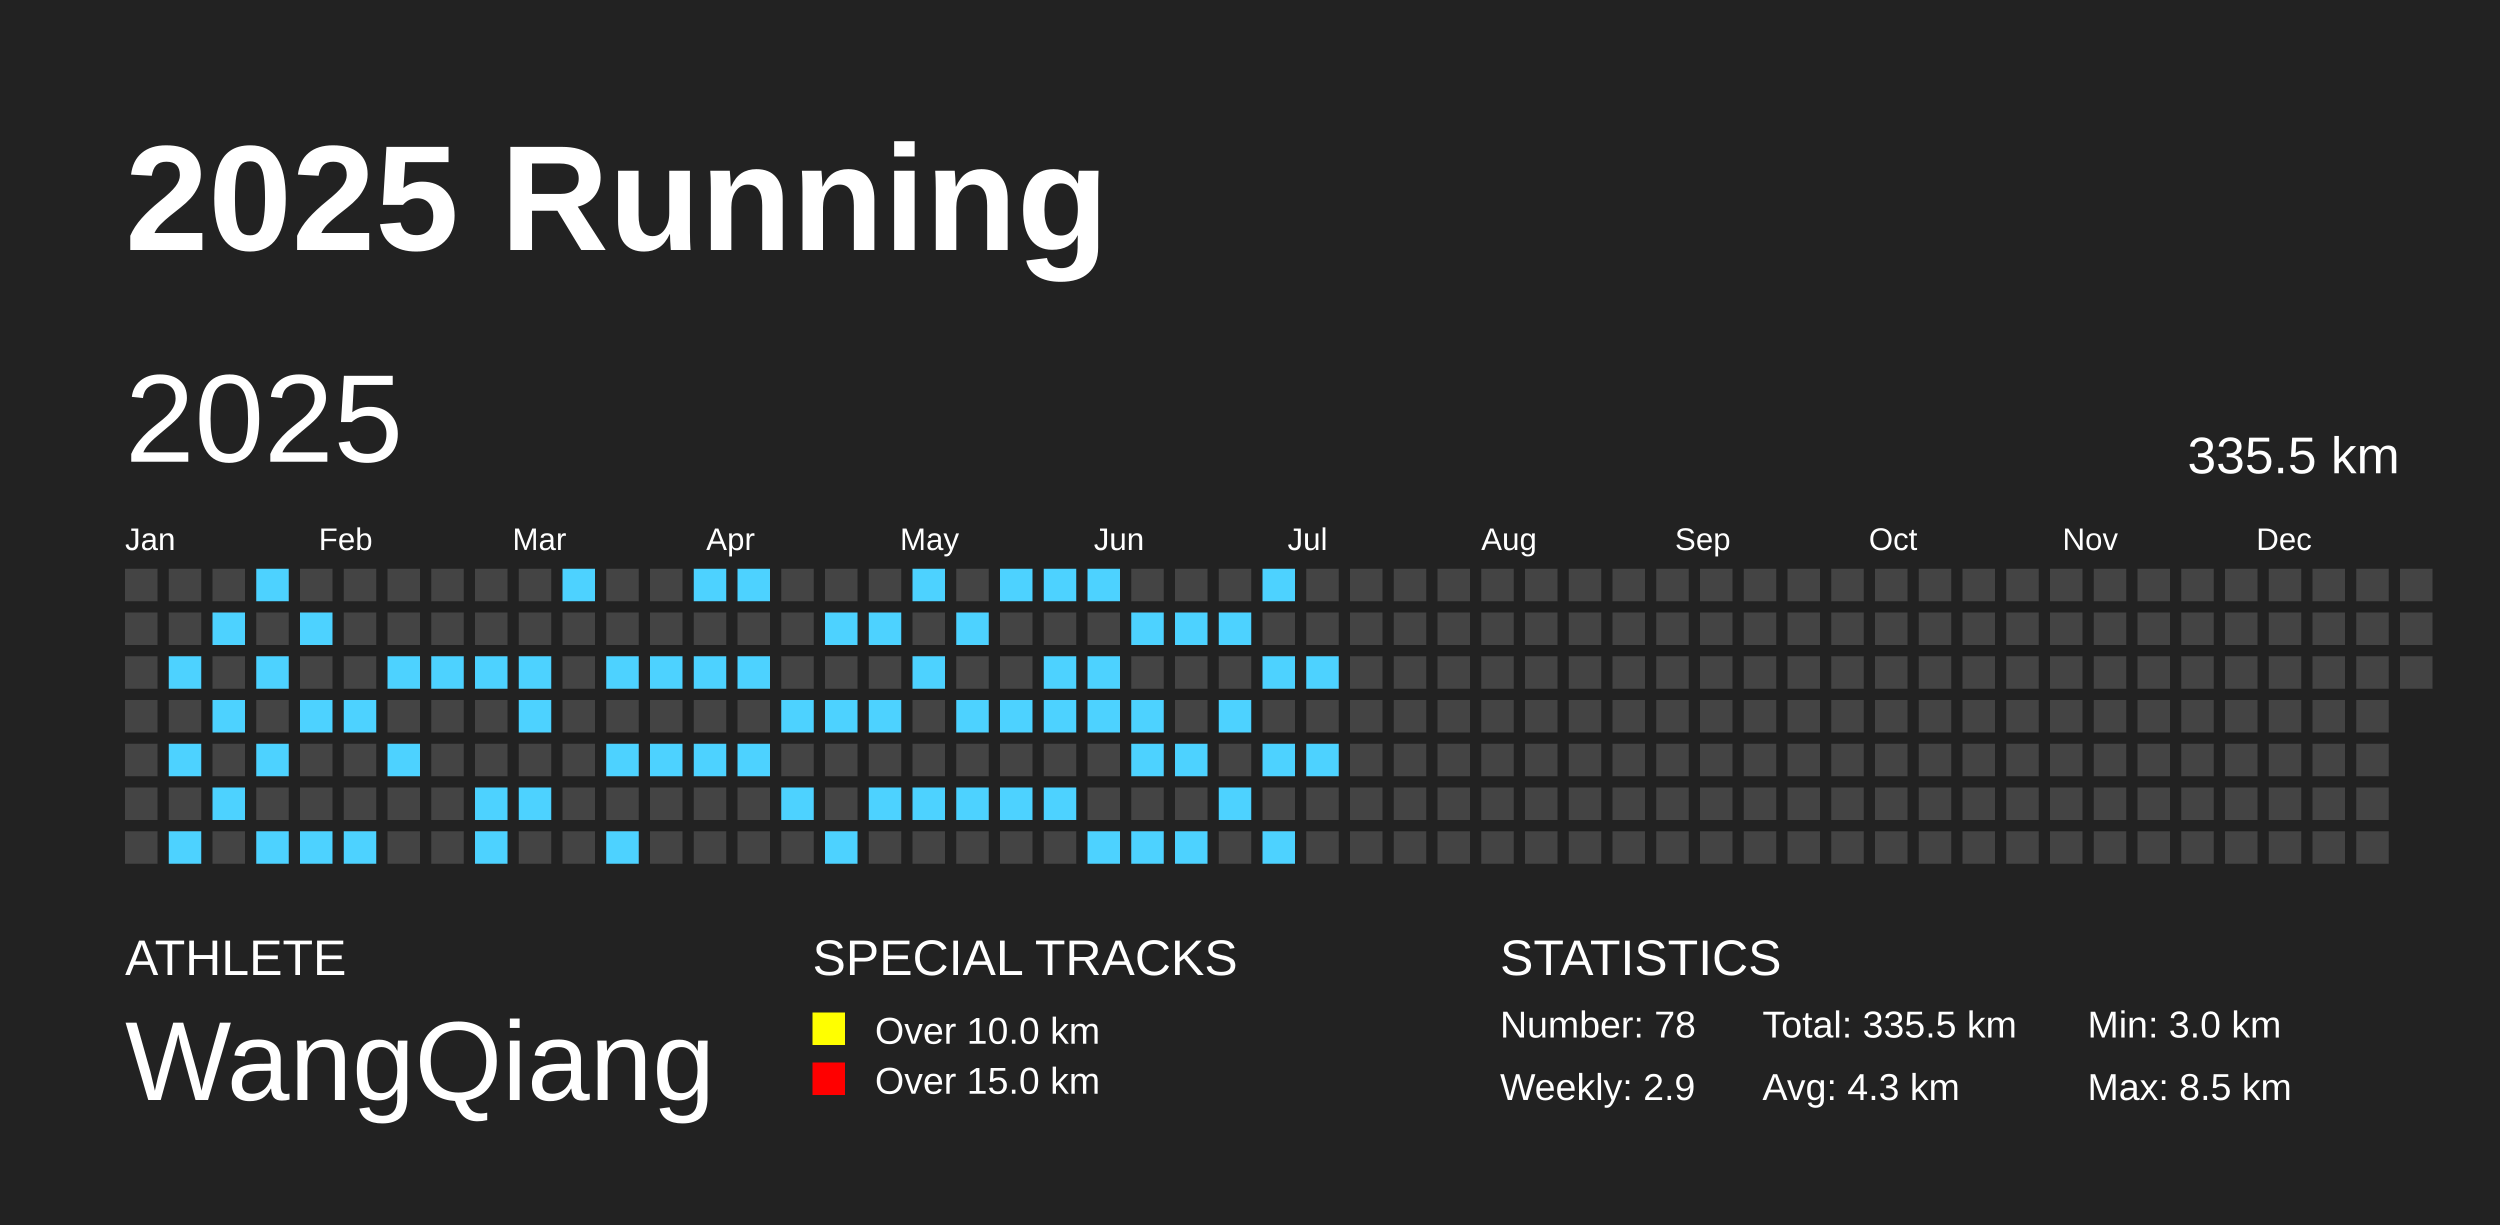
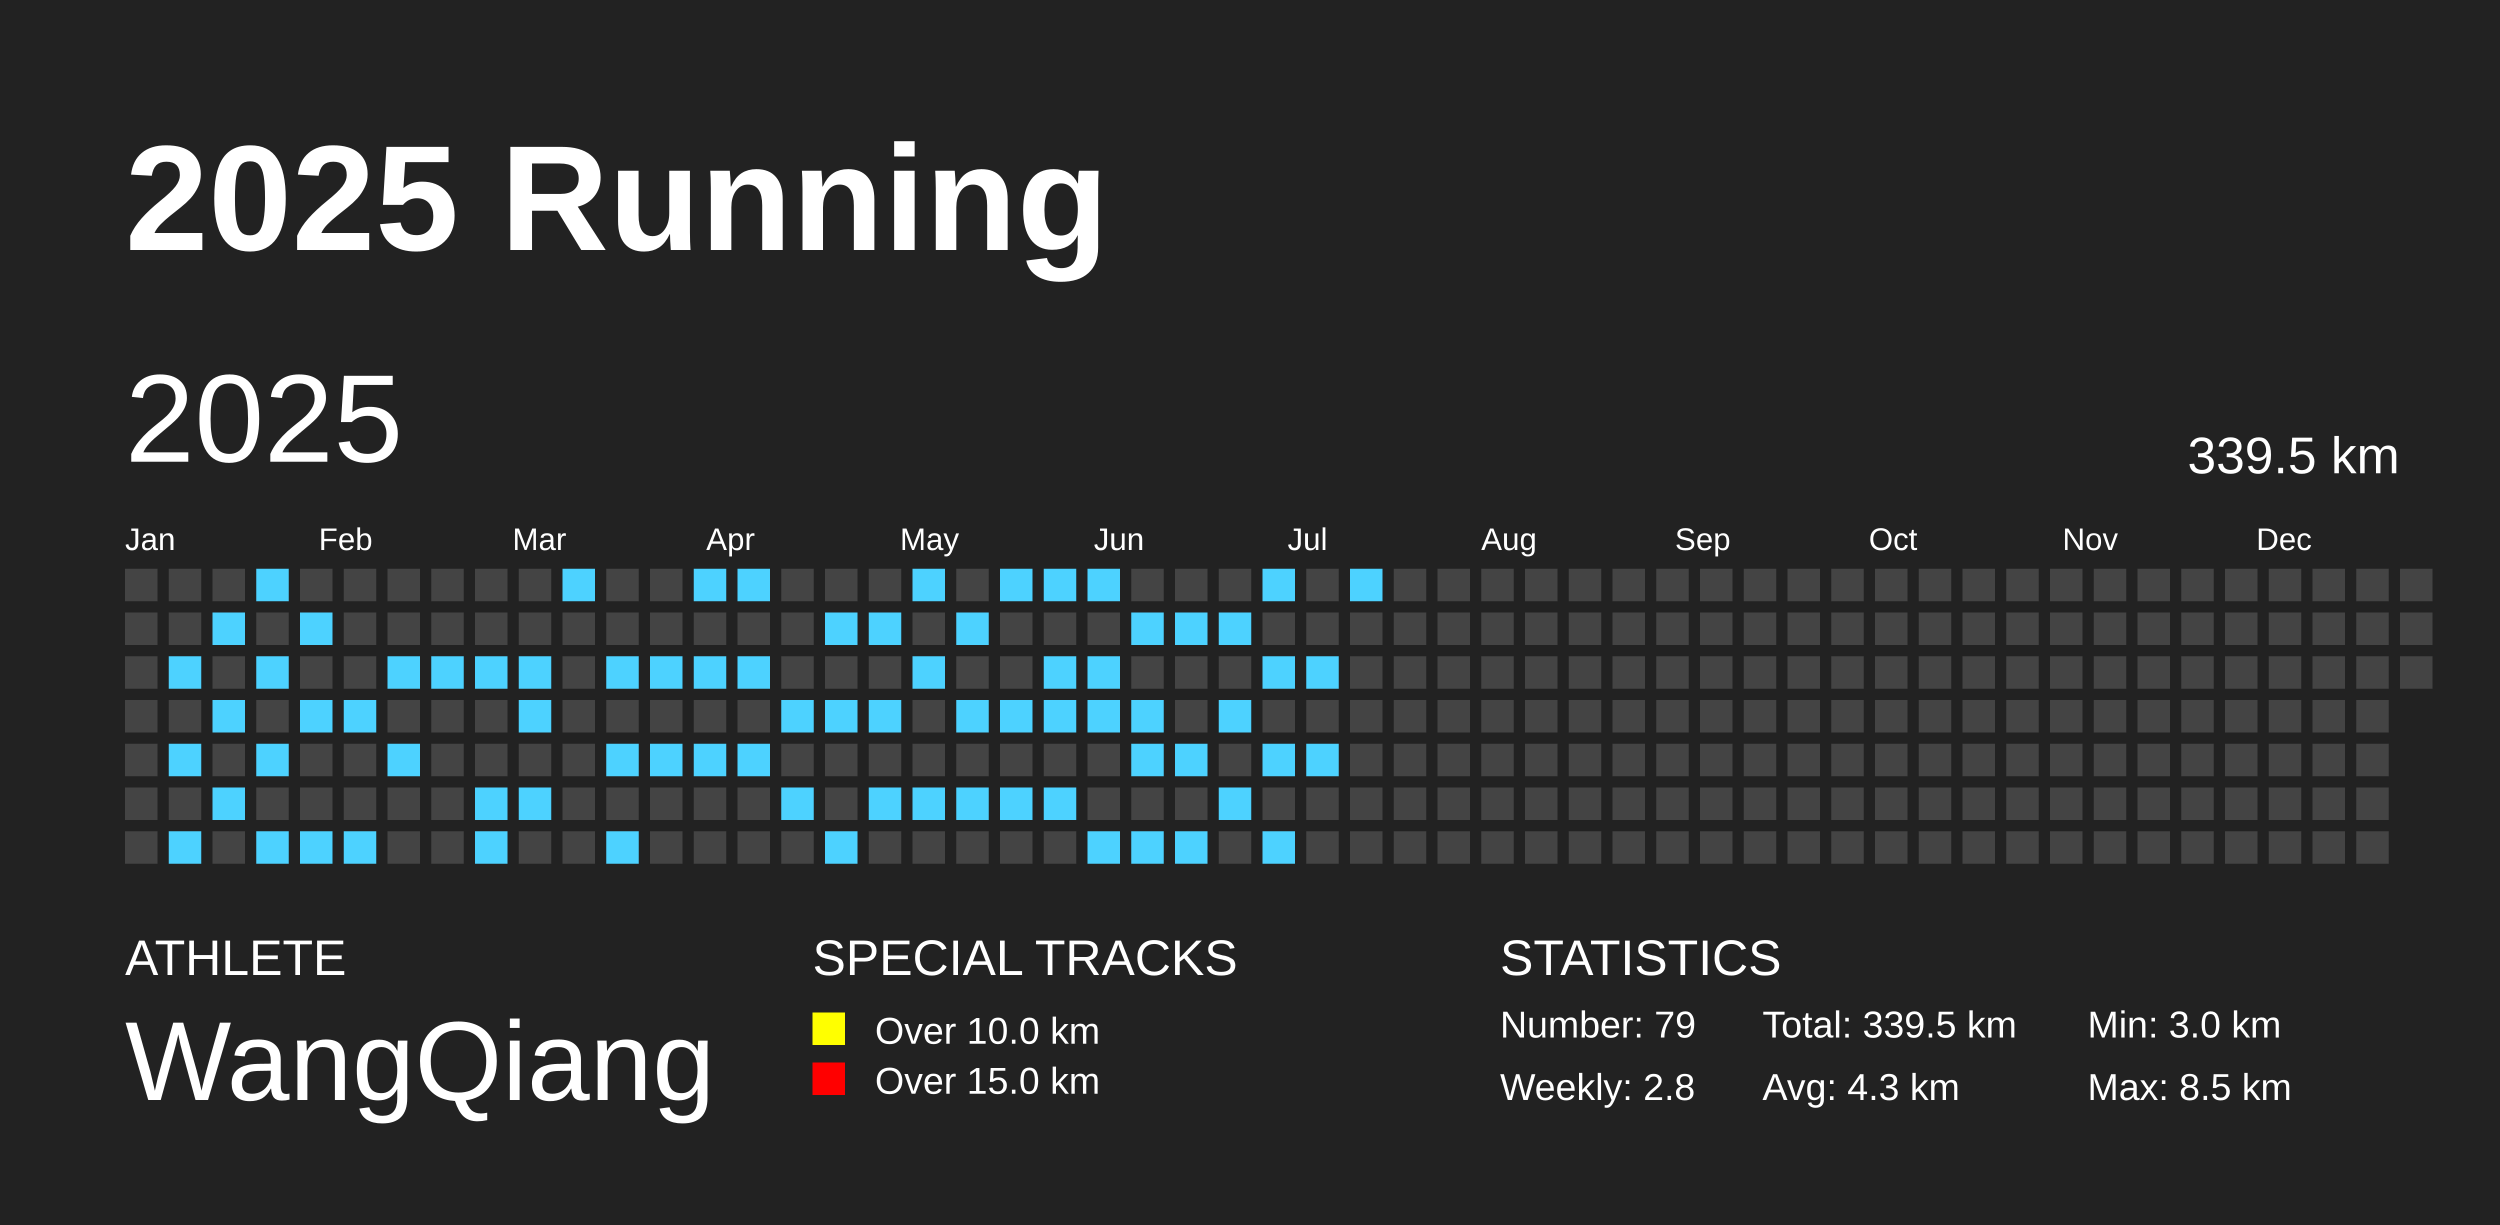
<svg xmlns="http://www.w3.org/2000/svg" baseProfile="full" height="98mm" version="1.1" viewBox="0,0,200,98" width="200mm">
  <defs />
  <rect fill="#222222" height="98" width="200" x="0" y="0" />
  <text fill="#FFFFFF" style="font-size:12px; font-family:Arial; font-weight:bold;" x="10" y="20">2025 Running</text>
  <text fill="#FFFFFF" style="font-size:4px; font-family:Arial" x="10" y="78">ATHLETE</text>
  <text fill="#FFFFFF" style="font-size:9px; font-family:Arial" x="10" y="88">WangQiang</text>
  <text fill="#FFFFFF" style="font-size:4px; font-family:Arial" x="65" y="78">SPECIAL TRACKS</text>
  <rect fill="yellow" height="2.6" width="2.6" x="65" y="81" />
  <text fill="#FFFFFF" style="font-size:3px; font-family:Arial" x="70" y="83.5">Over 10.0 km</text>
  <rect fill="red" height="2.6" width="2.6" x="65" y="85" />
  <text fill="#FFFFFF" style="font-size:3px; font-family:Arial" x="70" y="87.5">Over 15.0 km</text>
  <text fill="#FFFFFF" style="font-size:4px; font-family:Arial" x="120" y="78">STATISTICS</text>
-   <text fill="#FFFFFF" style="font-size:3px; font-family:Arial" x="120" y="83">Number: 78</text>
-   <text fill="#FFFFFF" style="font-size:3px; font-family:Arial" x="120" y="88">Weekly: 2.9</text>
-   <text fill="#FFFFFF" style="font-size:3px; font-family:Arial" x="141" y="83">Total: 335.5 km</text>
+   <text fill="#FFFFFF" style="font-size:3px; font-family:Arial" x="120" y="83">Number: 79</text>
+   <text fill="#FFFFFF" style="font-size:3px; font-family:Arial" x="120" y="88">Weekly: 2.8</text>
+   <text fill="#FFFFFF" style="font-size:3px; font-family:Arial" x="141" y="83">Total: 339.5 km</text>
  <text fill="#FFFFFF" style="font-size:3px; font-family:Arial" x="141" y="88">Avg: 4.3 km</text>
  <text fill="#FFFFFF" style="font-size:3px; font-family:Arial" x="167" y="83">Min: 3.0 km</text>
  <text fill="#FFFFFF" style="font-size:3px; font-family:Arial" x="167" y="88">Max: 8.5 km</text>
  <text dominant-baseline="hanging" fill="#FFFFFF" style="font-size:10.0px; font-family:Arial;" x="10" y="30">2025</text>
-   <text dominant-baseline="hanging" fill="#FFFFFF" style="font-size:4.125px; font-family:Arial;" x="175" y="35">335.5 km</text>
+   <text dominant-baseline="hanging" fill="#FFFFFF" style="font-size:4.125px; font-family:Arial;" x="175" y="35">339.5 km</text>
  <text fill="#FFFFFF" style="font-size:2.5px; font-family:Arial" x="10.0" y="44">Jan</text>
  <text fill="#FFFFFF" style="font-size:2.5px; font-family:Arial" x="25.5" y="44">Feb</text>
  <text fill="#FFFFFF" style="font-size:2.5px; font-family:Arial" x="41.0" y="44">Mar</text>
  <text fill="#FFFFFF" style="font-size:2.5px; font-family:Arial" x="56.5" y="44">Apr</text>
  <text fill="#FFFFFF" style="font-size:2.5px; font-family:Arial" x="72.0" y="44">May</text>
  <text fill="#FFFFFF" style="font-size:2.5px; font-family:Arial" x="87.5" y="44">Jun</text>
  <text fill="#FFFFFF" style="font-size:2.5px; font-family:Arial" x="103.0" y="44">Jul</text>
  <text fill="#FFFFFF" style="font-size:2.5px; font-family:Arial" x="118.5" y="44">Aug</text>
  <text fill="#FFFFFF" style="font-size:2.5px; font-family:Arial" x="134.0" y="44">Sep</text>
  <text fill="#FFFFFF" style="font-size:2.5px; font-family:Arial" x="149.5" y="44">Oct</text>
  <text fill="#FFFFFF" style="font-size:2.5px; font-family:Arial" x="165.0" y="44">Nov</text>
  <text fill="#FFFFFF" style="font-size:2.5px; font-family:Arial" x="180.5" y="44">Dec</text>
  <rect fill="#444444" height="2.6" width="2.6" x="10.0" y="45.5" />
  <rect fill="#444444" height="2.6" width="2.6" x="10.0" y="49.0" />
  <rect fill="#444444" height="2.6" width="2.6" x="10.0" y="52.5" />
  <rect fill="#444444" height="2.6" width="2.6" x="10.0" y="56.0" />
  <rect fill="#444444" height="2.6" width="2.6" x="10.0" y="59.5" />
  <rect fill="#444444" height="2.6" width="2.6" x="10.0" y="63.0" />
  <rect fill="#444444" height="2.6" width="2.6" x="10.0" y="66.5" />
  <rect fill="#444444" height="2.6" width="2.6" x="13.5" y="45.5" />
  <rect fill="#444444" height="2.6" width="2.6" x="13.5" y="49.0" />
  <rect fill="#4DD2FF" height="2.6" width="2.6" x="13.5" y="52.5" />
  <rect fill="#444444" height="2.6" width="2.6" x="13.5" y="56.0" />
  <rect fill="#4DD2FF" height="2.6" width="2.6" x="13.5" y="59.5" />
  <rect fill="#444444" height="2.6" width="2.6" x="13.5" y="63.0" />
  <rect fill="#4DD2FF" height="2.6" width="2.6" x="13.5" y="66.5" />
  <rect fill="#444444" height="2.6" width="2.6" x="17.0" y="45.5" />
  <rect fill="#4DD2FF" height="2.6" width="2.6" x="17.0" y="49.0" />
  <rect fill="#444444" height="2.6" width="2.6" x="17.0" y="52.5" />
  <rect fill="#4DD2FF" height="2.6" width="2.6" x="17.0" y="56.0" />
  <rect fill="#444444" height="2.6" width="2.6" x="17.0" y="59.5" />
  <rect fill="#4DD2FF" height="2.6" width="2.6" x="17.0" y="63.0" />
  <rect fill="#444444" height="2.6" width="2.6" x="17.0" y="66.5" />
  <rect fill="#4DD2FF" height="2.6" width="2.6" x="20.5" y="45.5" />
  <rect fill="#444444" height="2.6" width="2.6" x="20.5" y="49.0" />
  <rect fill="#4DD2FF" height="2.6" width="2.6" x="20.5" y="52.5" />
  <rect fill="#444444" height="2.6" width="2.6" x="20.5" y="56.0" />
  <rect fill="#4DD2FF" height="2.6" width="2.6" x="20.5" y="59.5" />
  <rect fill="#444444" height="2.6" width="2.6" x="20.5" y="63.0" />
  <rect fill="#4DD2FF" height="2.6" width="2.6" x="20.5" y="66.5" />
  <rect fill="#444444" height="2.6" width="2.6" x="24.0" y="45.5" />
  <rect fill="#4DD2FF" height="2.6" width="2.6" x="24.0" y="49.0" />
  <rect fill="#444444" height="2.6" width="2.6" x="24.0" y="52.5" />
  <rect fill="#4DD2FF" height="2.6" width="2.6" x="24.0" y="56.0" />
  <rect fill="#444444" height="2.6" width="2.6" x="24.0" y="59.5" />
  <rect fill="#444444" height="2.6" width="2.6" x="24.0" y="63.0" />
  <rect fill="#4DD2FF" height="2.6" width="2.6" x="24.0" y="66.5" />
  <rect fill="#444444" height="2.6" width="2.6" x="27.5" y="45.5" />
  <rect fill="#444444" height="2.6" width="2.6" x="27.5" y="49.0" />
  <rect fill="#444444" height="2.6" width="2.6" x="27.5" y="52.5" />
  <rect fill="#4DD2FF" height="2.6" width="2.6" x="27.5" y="56.0" />
  <rect fill="#444444" height="2.6" width="2.6" x="27.5" y="59.5" />
  <rect fill="#444444" height="2.6" width="2.6" x="27.5" y="63.0" />
  <rect fill="#4DD2FF" height="2.6" width="2.6" x="27.5" y="66.5" />
  <rect fill="#444444" height="2.6" width="2.6" x="31.0" y="45.5" />
  <rect fill="#444444" height="2.6" width="2.6" x="31.0" y="49.0" />
  <rect fill="#4DD2FF" height="2.6" width="2.6" x="31.0" y="52.5" />
  <rect fill="#444444" height="2.6" width="2.6" x="31.0" y="56.0" />
  <rect fill="#4DD2FF" height="2.6" width="2.6" x="31.0" y="59.5" />
  <rect fill="#444444" height="2.6" width="2.6" x="31.0" y="63.0" />
  <rect fill="#444444" height="2.6" width="2.6" x="31.0" y="66.5" />
  <rect fill="#444444" height="2.6" width="2.6" x="34.5" y="45.5" />
  <rect fill="#444444" height="2.6" width="2.6" x="34.5" y="49.0" />
  <rect fill="#4DD2FF" height="2.6" width="2.6" x="34.5" y="52.5" />
  <rect fill="#444444" height="2.6" width="2.6" x="34.5" y="56.0" />
  <rect fill="#444444" height="2.6" width="2.6" x="34.5" y="59.5" />
  <rect fill="#444444" height="2.6" width="2.6" x="34.5" y="63.0" />
  <rect fill="#444444" height="2.6" width="2.6" x="34.5" y="66.5" />
  <rect fill="#444444" height="2.6" width="2.6" x="38.0" y="45.5" />
  <rect fill="#444444" height="2.6" width="2.6" x="38.0" y="49.0" />
  <rect fill="#4DD2FF" height="2.6" width="2.6" x="38.0" y="52.5" />
  <rect fill="#444444" height="2.6" width="2.6" x="38.0" y="56.0" />
  <rect fill="#444444" height="2.6" width="2.6" x="38.0" y="59.5" />
  <rect fill="#4DD2FF" height="2.6" width="2.6" x="38.0" y="63.0" />
  <rect fill="#4DD2FF" height="2.6" width="2.6" x="38.0" y="66.5" />
  <rect fill="#444444" height="2.6" width="2.6" x="41.5" y="45.5" />
  <rect fill="#444444" height="2.6" width="2.6" x="41.5" y="49.0" />
  <rect fill="#4DD2FF" height="2.6" width="2.6" x="41.5" y="52.5" />
  <rect fill="#4DD2FF" height="2.6" width="2.6" x="41.5" y="56.0" />
  <rect fill="#444444" height="2.6" width="2.6" x="41.5" y="59.5" />
  <rect fill="#4DD2FF" height="2.6" width="2.6" x="41.5" y="63.0" />
  <rect fill="#444444" height="2.6" width="2.6" x="41.5" y="66.5" />
  <rect fill="#4DD2FF" height="2.6" width="2.6" x="45.0" y="45.5" />
  <rect fill="#444444" height="2.6" width="2.6" x="45.0" y="49.0" />
  <rect fill="#444444" height="2.6" width="2.6" x="45.0" y="52.5" />
  <rect fill="#444444" height="2.6" width="2.6" x="45.0" y="56.0" />
  <rect fill="#444444" height="2.6" width="2.6" x="45.0" y="59.5" />
  <rect fill="#444444" height="2.6" width="2.6" x="45.0" y="63.0" />
  <rect fill="#444444" height="2.6" width="2.6" x="45.0" y="66.5" />
  <rect fill="#444444" height="2.6" width="2.6" x="48.5" y="45.5" />
  <rect fill="#444444" height="2.6" width="2.6" x="48.5" y="49.0" />
  <rect fill="#4DD2FF" height="2.6" width="2.6" x="48.5" y="52.5" />
  <rect fill="#444444" height="2.6" width="2.6" x="48.5" y="56.0" />
  <rect fill="#4DD2FF" height="2.6" width="2.6" x="48.5" y="59.5" />
  <rect fill="#444444" height="2.6" width="2.6" x="48.5" y="63.0" />
  <rect fill="#4DD2FF" height="2.6" width="2.6" x="48.5" y="66.5" />
  <rect fill="#444444" height="2.6" width="2.6" x="52.0" y="45.5" />
  <rect fill="#444444" height="2.6" width="2.6" x="52.0" y="49.0" />
  <rect fill="#4DD2FF" height="2.6" width="2.6" x="52.0" y="52.5" />
  <rect fill="#444444" height="2.6" width="2.6" x="52.0" y="56.0" />
  <rect fill="#4DD2FF" height="2.6" width="2.6" x="52.0" y="59.5" />
  <rect fill="#444444" height="2.6" width="2.6" x="52.0" y="63.0" />
  <rect fill="#444444" height="2.6" width="2.6" x="52.0" y="66.5" />
  <rect fill="#4DD2FF" height="2.6" width="2.6" x="55.5" y="45.5" />
  <rect fill="#444444" height="2.6" width="2.6" x="55.5" y="49.0" />
  <rect fill="#4DD2FF" height="2.6" width="2.6" x="55.5" y="52.5" />
  <rect fill="#444444" height="2.6" width="2.6" x="55.5" y="56.0" />
  <rect fill="#4DD2FF" height="2.6" width="2.6" x="55.5" y="59.5" />
  <rect fill="#444444" height="2.6" width="2.6" x="55.5" y="63.0" />
  <rect fill="#444444" height="2.6" width="2.6" x="55.5" y="66.5" />
  <rect fill="#4DD2FF" height="2.6" width="2.6" x="59.0" y="45.5" />
  <rect fill="#444444" height="2.6" width="2.6" x="59.0" y="49.0" />
  <rect fill="#4DD2FF" height="2.6" width="2.6" x="59.0" y="52.5" />
  <rect fill="#444444" height="2.6" width="2.6" x="59.0" y="56.0" />
  <rect fill="#4DD2FF" height="2.6" width="2.6" x="59.0" y="59.5" />
  <rect fill="#444444" height="2.6" width="2.6" x="59.0" y="63.0" />
  <rect fill="#444444" height="2.6" width="2.6" x="59.0" y="66.5" />
  <rect fill="#444444" height="2.6" width="2.6" x="62.5" y="45.5" />
  <rect fill="#444444" height="2.6" width="2.6" x="62.5" y="49.0" />
  <rect fill="#444444" height="2.6" width="2.6" x="62.5" y="52.5" />
  <rect fill="#4DD2FF" height="2.6" width="2.6" x="62.5" y="56.0" />
  <rect fill="#444444" height="2.6" width="2.6" x="62.5" y="59.5" />
  <rect fill="#4DD2FF" height="2.6" width="2.6" x="62.5" y="63.0" />
  <rect fill="#444444" height="2.6" width="2.6" x="62.5" y="66.5" />
  <rect fill="#444444" height="2.6" width="2.6" x="66.0" y="45.5" />
  <rect fill="#4DD2FF" height="2.6" width="2.6" x="66.0" y="49.0" />
  <rect fill="#444444" height="2.6" width="2.6" x="66.0" y="52.5" />
  <rect fill="#4DD2FF" height="2.6" width="2.6" x="66.0" y="56.0" />
  <rect fill="#444444" height="2.6" width="2.6" x="66.0" y="59.5" />
  <rect fill="#444444" height="2.6" width="2.6" x="66.0" y="63.0" />
  <rect fill="#4DD2FF" height="2.6" width="2.6" x="66.0" y="66.5" />
  <rect fill="#444444" height="2.6" width="2.6" x="69.5" y="45.5" />
  <rect fill="#4DD2FF" height="2.6" width="2.6" x="69.5" y="49.0" />
  <rect fill="#444444" height="2.6" width="2.6" x="69.5" y="52.5" />
  <rect fill="#4DD2FF" height="2.6" width="2.6" x="69.5" y="56.0" />
  <rect fill="#444444" height="2.6" width="2.6" x="69.5" y="59.5" />
  <rect fill="#4DD2FF" height="2.6" width="2.6" x="69.5" y="63.0" />
  <rect fill="#444444" height="2.6" width="2.6" x="69.5" y="66.5" />
  <rect fill="#4DD2FF" height="2.6" width="2.6" x="73.0" y="45.5" />
  <rect fill="#444444" height="2.6" width="2.6" x="73.0" y="49.0" />
  <rect fill="#4DD2FF" height="2.6" width="2.6" x="73.0" y="52.5" />
  <rect fill="#444444" height="2.6" width="2.6" x="73.0" y="56.0" />
  <rect fill="#444444" height="2.6" width="2.6" x="73.0" y="59.5" />
  <rect fill="#4DD2FF" height="2.6" width="2.6" x="73.0" y="63.0" />
  <rect fill="#444444" height="2.6" width="2.6" x="73.0" y="66.5" />
  <rect fill="#444444" height="2.6" width="2.6" x="76.5" y="45.5" />
  <rect fill="#4DD2FF" height="2.6" width="2.6" x="76.5" y="49.0" />
  <rect fill="#444444" height="2.6" width="2.6" x="76.5" y="52.5" />
  <rect fill="#4DD2FF" height="2.6" width="2.6" x="76.5" y="56.0" />
  <rect fill="#444444" height="2.6" width="2.6" x="76.5" y="59.5" />
  <rect fill="#4DD2FF" height="2.6" width="2.6" x="76.5" y="63.0" />
  <rect fill="#444444" height="2.6" width="2.6" x="76.5" y="66.5" />
  <rect fill="#4DD2FF" height="2.6" width="2.6" x="80.0" y="45.5" />
  <rect fill="#444444" height="2.6" width="2.6" x="80.0" y="49.0" />
  <rect fill="#444444" height="2.6" width="2.6" x="80.0" y="52.5" />
  <rect fill="#4DD2FF" height="2.6" width="2.6" x="80.0" y="56.0" />
  <rect fill="#444444" height="2.6" width="2.6" x="80.0" y="59.5" />
  <rect fill="#4DD2FF" height="2.6" width="2.6" x="80.0" y="63.0" />
  <rect fill="#444444" height="2.6" width="2.6" x="80.0" y="66.5" />
  <rect fill="#4DD2FF" height="2.6" width="2.6" x="83.5" y="45.5" />
  <rect fill="#444444" height="2.6" width="2.6" x="83.5" y="49.0" />
  <rect fill="#4DD2FF" height="2.6" width="2.6" x="83.5" y="52.5" />
  <rect fill="#4DD2FF" height="2.6" width="2.6" x="83.5" y="56.0" />
  <rect fill="#444444" height="2.6" width="2.6" x="83.5" y="59.5" />
  <rect fill="#4DD2FF" height="2.6" width="2.6" x="83.5" y="63.0" />
  <rect fill="#444444" height="2.6" width="2.6" x="83.5" y="66.5" />
  <rect fill="#4DD2FF" height="2.6" width="2.6" x="87.0" y="45.5" />
  <rect fill="#444444" height="2.6" width="2.6" x="87.0" y="49.0" />
  <rect fill="#4DD2FF" height="2.6" width="2.6" x="87.0" y="52.5" />
  <rect fill="#4DD2FF" height="2.6" width="2.6" x="87.0" y="56.0" />
  <rect fill="#444444" height="2.6" width="2.6" x="87.0" y="59.5" />
  <rect fill="#444444" height="2.6" width="2.6" x="87.0" y="63.0" />
  <rect fill="#4DD2FF" height="2.6" width="2.6" x="87.0" y="66.5" />
  <rect fill="#444444" height="2.6" width="2.6" x="90.5" y="45.5" />
  <rect fill="#4DD2FF" height="2.6" width="2.6" x="90.5" y="49.0" />
  <rect fill="#444444" height="2.6" width="2.6" x="90.5" y="52.5" />
  <rect fill="#4DD2FF" height="2.6" width="2.6" x="90.5" y="56.0" />
  <rect fill="#4DD2FF" height="2.6" width="2.6" x="90.5" y="59.5" />
  <rect fill="#444444" height="2.6" width="2.6" x="90.5" y="63.0" />
  <rect fill="#4DD2FF" height="2.6" width="2.6" x="90.5" y="66.5" />
  <rect fill="#444444" height="2.6" width="2.6" x="94.0" y="45.5" />
  <rect fill="#4DD2FF" height="2.6" width="2.6" x="94.0" y="49.0" />
  <rect fill="#444444" height="2.6" width="2.6" x="94.0" y="52.5" />
  <rect fill="#444444" height="2.6" width="2.6" x="94.0" y="56.0" />
  <rect fill="#4DD2FF" height="2.6" width="2.6" x="94.0" y="59.5" />
  <rect fill="#444444" height="2.6" width="2.6" x="94.0" y="63.0" />
  <rect fill="#4DD2FF" height="2.6" width="2.6" x="94.0" y="66.5" />
  <rect fill="#444444" height="2.6" width="2.6" x="97.5" y="45.5" />
  <rect fill="#4DD2FF" height="2.6" width="2.6" x="97.5" y="49.0" />
  <rect fill="#444444" height="2.6" width="2.6" x="97.5" y="52.5" />
  <rect fill="#4DD2FF" height="2.6" width="2.6" x="97.5" y="56.0" />
  <rect fill="#444444" height="2.6" width="2.6" x="97.5" y="59.5" />
  <rect fill="#4DD2FF" height="2.6" width="2.6" x="97.5" y="63.0" />
  <rect fill="#444444" height="2.6" width="2.6" x="97.5" y="66.5" />
  <rect fill="#4DD2FF" height="2.6" width="2.6" x="101.0" y="45.5" />
  <rect fill="#444444" height="2.6" width="2.6" x="101.0" y="49.0" />
  <rect fill="#4DD2FF" height="2.6" width="2.6" x="101.0" y="52.5" />
  <rect fill="#444444" height="2.6" width="2.6" x="101.0" y="56.0" />
  <rect fill="#4DD2FF" height="2.6" width="2.6" x="101.0" y="59.5" />
  <rect fill="#444444" height="2.6" width="2.6" x="101.0" y="63.0" />
  <rect fill="#4DD2FF" height="2.6" width="2.6" x="101.0" y="66.5" />
  <rect fill="#444444" height="2.6" width="2.6" x="104.5" y="45.5" />
  <rect fill="#444444" height="2.6" width="2.6" x="104.5" y="49.0" />
  <rect fill="#4DD2FF" height="2.6" width="2.6" x="104.5" y="52.5" />
  <rect fill="#444444" height="2.6" width="2.6" x="104.5" y="56.0" />
  <rect fill="#4DD2FF" height="2.6" width="2.6" x="104.5" y="59.5" />
  <rect fill="#444444" height="2.6" width="2.6" x="104.5" y="63.0" />
  <rect fill="#444444" height="2.6" width="2.6" x="104.5" y="66.5" />
-   <rect fill="#444444" height="2.6" width="2.6" x="108.0" y="45.5" />
+   <rect fill="#4DD2FF" height="2.6" width="2.6" x="108.0" y="45.5" />
  <rect fill="#444444" height="2.6" width="2.6" x="108.0" y="49.0" />
  <rect fill="#444444" height="2.6" width="2.6" x="108.0" y="52.5" />
  <rect fill="#444444" height="2.6" width="2.6" x="108.0" y="56.0" />
  <rect fill="#444444" height="2.6" width="2.6" x="108.0" y="59.5" />
  <rect fill="#444444" height="2.6" width="2.6" x="108.0" y="63.0" />
  <rect fill="#444444" height="2.6" width="2.6" x="108.0" y="66.5" />
  <rect fill="#444444" height="2.6" width="2.6" x="111.5" y="45.5" />
  <rect fill="#444444" height="2.6" width="2.6" x="111.5" y="49.0" />
  <rect fill="#444444" height="2.6" width="2.6" x="111.5" y="52.5" />
  <rect fill="#444444" height="2.6" width="2.6" x="111.5" y="56.0" />
  <rect fill="#444444" height="2.6" width="2.6" x="111.5" y="59.5" />
  <rect fill="#444444" height="2.6" width="2.6" x="111.5" y="63.0" />
  <rect fill="#444444" height="2.6" width="2.6" x="111.5" y="66.5" />
  <rect fill="#444444" height="2.6" width="2.6" x="115.0" y="45.5" />
  <rect fill="#444444" height="2.6" width="2.6" x="115.0" y="49.0" />
  <rect fill="#444444" height="2.6" width="2.6" x="115.0" y="52.5" />
  <rect fill="#444444" height="2.6" width="2.6" x="115.0" y="56.0" />
  <rect fill="#444444" height="2.6" width="2.6" x="115.0" y="59.5" />
  <rect fill="#444444" height="2.6" width="2.6" x="115.0" y="63.0" />
  <rect fill="#444444" height="2.6" width="2.6" x="115.0" y="66.5" />
  <rect fill="#444444" height="2.6" width="2.6" x="118.5" y="45.5" />
  <rect fill="#444444" height="2.6" width="2.6" x="118.5" y="49.0" />
  <rect fill="#444444" height="2.6" width="2.6" x="118.5" y="52.5" />
  <rect fill="#444444" height="2.6" width="2.6" x="118.5" y="56.0" />
  <rect fill="#444444" height="2.6" width="2.6" x="118.5" y="59.5" />
  <rect fill="#444444" height="2.6" width="2.6" x="118.5" y="63.0" />
  <rect fill="#444444" height="2.6" width="2.6" x="118.5" y="66.5" />
  <rect fill="#444444" height="2.6" width="2.6" x="122.0" y="45.5" />
  <rect fill="#444444" height="2.6" width="2.6" x="122.0" y="49.0" />
  <rect fill="#444444" height="2.6" width="2.6" x="122.0" y="52.5" />
  <rect fill="#444444" height="2.6" width="2.6" x="122.0" y="56.0" />
  <rect fill="#444444" height="2.6" width="2.6" x="122.0" y="59.5" />
  <rect fill="#444444" height="2.6" width="2.6" x="122.0" y="63.0" />
  <rect fill="#444444" height="2.6" width="2.6" x="122.0" y="66.5" />
  <rect fill="#444444" height="2.6" width="2.6" x="125.5" y="45.5" />
  <rect fill="#444444" height="2.6" width="2.6" x="125.5" y="49.0" />
  <rect fill="#444444" height="2.6" width="2.6" x="125.5" y="52.5" />
  <rect fill="#444444" height="2.6" width="2.6" x="125.5" y="56.0" />
  <rect fill="#444444" height="2.6" width="2.6" x="125.5" y="59.5" />
  <rect fill="#444444" height="2.6" width="2.6" x="125.5" y="63.0" />
  <rect fill="#444444" height="2.6" width="2.6" x="125.5" y="66.5" />
  <rect fill="#444444" height="2.6" width="2.6" x="129.0" y="45.5" />
  <rect fill="#444444" height="2.6" width="2.6" x="129.0" y="49.0" />
  <rect fill="#444444" height="2.6" width="2.6" x="129.0" y="52.5" />
  <rect fill="#444444" height="2.6" width="2.6" x="129.0" y="56.0" />
  <rect fill="#444444" height="2.6" width="2.6" x="129.0" y="59.5" />
  <rect fill="#444444" height="2.6" width="2.6" x="129.0" y="63.0" />
  <rect fill="#444444" height="2.6" width="2.6" x="129.0" y="66.5" />
  <rect fill="#444444" height="2.6" width="2.6" x="132.5" y="45.5" />
  <rect fill="#444444" height="2.6" width="2.6" x="132.5" y="49.0" />
  <rect fill="#444444" height="2.6" width="2.6" x="132.5" y="52.5" />
  <rect fill="#444444" height="2.6" width="2.6" x="132.5" y="56.0" />
  <rect fill="#444444" height="2.6" width="2.6" x="132.5" y="59.5" />
  <rect fill="#444444" height="2.6" width="2.6" x="132.5" y="63.0" />
  <rect fill="#444444" height="2.6" width="2.6" x="132.5" y="66.5" />
  <rect fill="#444444" height="2.6" width="2.6" x="136.0" y="45.5" />
  <rect fill="#444444" height="2.6" width="2.6" x="136.0" y="49.0" />
  <rect fill="#444444" height="2.6" width="2.6" x="136.0" y="52.5" />
  <rect fill="#444444" height="2.6" width="2.6" x="136.0" y="56.0" />
  <rect fill="#444444" height="2.6" width="2.6" x="136.0" y="59.5" />
  <rect fill="#444444" height="2.6" width="2.6" x="136.0" y="63.0" />
  <rect fill="#444444" height="2.6" width="2.6" x="136.0" y="66.5" />
  <rect fill="#444444" height="2.6" width="2.6" x="139.5" y="45.5" />
  <rect fill="#444444" height="2.6" width="2.6" x="139.5" y="49.0" />
  <rect fill="#444444" height="2.6" width="2.6" x="139.5" y="52.5" />
  <rect fill="#444444" height="2.6" width="2.6" x="139.5" y="56.0" />
  <rect fill="#444444" height="2.6" width="2.6" x="139.5" y="59.5" />
  <rect fill="#444444" height="2.6" width="2.6" x="139.5" y="63.0" />
  <rect fill="#444444" height="2.6" width="2.6" x="139.5" y="66.5" />
  <rect fill="#444444" height="2.6" width="2.6" x="143.0" y="45.5" />
  <rect fill="#444444" height="2.6" width="2.6" x="143.0" y="49.0" />
  <rect fill="#444444" height="2.6" width="2.6" x="143.0" y="52.5" />
  <rect fill="#444444" height="2.6" width="2.6" x="143.0" y="56.0" />
  <rect fill="#444444" height="2.6" width="2.6" x="143.0" y="59.5" />
  <rect fill="#444444" height="2.6" width="2.6" x="143.0" y="63.0" />
  <rect fill="#444444" height="2.6" width="2.6" x="143.0" y="66.5" />
  <rect fill="#444444" height="2.6" width="2.6" x="146.5" y="45.5" />
  <rect fill="#444444" height="2.6" width="2.6" x="146.5" y="49.0" />
  <rect fill="#444444" height="2.6" width="2.6" x="146.5" y="52.5" />
  <rect fill="#444444" height="2.6" width="2.6" x="146.5" y="56.0" />
  <rect fill="#444444" height="2.6" width="2.6" x="146.5" y="59.5" />
  <rect fill="#444444" height="2.6" width="2.6" x="146.5" y="63.0" />
  <rect fill="#444444" height="2.6" width="2.6" x="146.5" y="66.5" />
  <rect fill="#444444" height="2.6" width="2.6" x="150.0" y="45.5" />
  <rect fill="#444444" height="2.6" width="2.6" x="150.0" y="49.0" />
  <rect fill="#444444" height="2.6" width="2.6" x="150.0" y="52.5" />
  <rect fill="#444444" height="2.6" width="2.6" x="150.0" y="56.0" />
  <rect fill="#444444" height="2.6" width="2.6" x="150.0" y="59.5" />
  <rect fill="#444444" height="2.6" width="2.6" x="150.0" y="63.0" />
  <rect fill="#444444" height="2.6" width="2.6" x="150.0" y="66.5" />
  <rect fill="#444444" height="2.6" width="2.6" x="153.5" y="45.5" />
  <rect fill="#444444" height="2.6" width="2.6" x="153.5" y="49.0" />
  <rect fill="#444444" height="2.6" width="2.6" x="153.5" y="52.5" />
  <rect fill="#444444" height="2.6" width="2.6" x="153.5" y="56.0" />
  <rect fill="#444444" height="2.6" width="2.6" x="153.5" y="59.5" />
  <rect fill="#444444" height="2.6" width="2.6" x="153.5" y="63.0" />
  <rect fill="#444444" height="2.6" width="2.6" x="153.5" y="66.5" />
  <rect fill="#444444" height="2.6" width="2.6" x="157.0" y="45.5" />
  <rect fill="#444444" height="2.6" width="2.6" x="157.0" y="49.0" />
  <rect fill="#444444" height="2.6" width="2.6" x="157.0" y="52.5" />
  <rect fill="#444444" height="2.6" width="2.6" x="157.0" y="56.0" />
  <rect fill="#444444" height="2.6" width="2.6" x="157.0" y="59.5" />
  <rect fill="#444444" height="2.6" width="2.6" x="157.0" y="63.0" />
  <rect fill="#444444" height="2.6" width="2.6" x="157.0" y="66.5" />
  <rect fill="#444444" height="2.6" width="2.6" x="160.5" y="45.5" />
  <rect fill="#444444" height="2.6" width="2.6" x="160.5" y="49.0" />
  <rect fill="#444444" height="2.6" width="2.6" x="160.5" y="52.5" />
  <rect fill="#444444" height="2.6" width="2.6" x="160.5" y="56.0" />
  <rect fill="#444444" height="2.6" width="2.6" x="160.5" y="59.5" />
  <rect fill="#444444" height="2.6" width="2.6" x="160.5" y="63.0" />
  <rect fill="#444444" height="2.6" width="2.6" x="160.5" y="66.5" />
  <rect fill="#444444" height="2.6" width="2.6" x="164.0" y="45.5" />
  <rect fill="#444444" height="2.6" width="2.6" x="164.0" y="49.0" />
  <rect fill="#444444" height="2.6" width="2.6" x="164.0" y="52.5" />
  <rect fill="#444444" height="2.6" width="2.6" x="164.0" y="56.0" />
  <rect fill="#444444" height="2.6" width="2.6" x="164.0" y="59.5" />
  <rect fill="#444444" height="2.6" width="2.6" x="164.0" y="63.0" />
  <rect fill="#444444" height="2.6" width="2.6" x="164.0" y="66.5" />
  <rect fill="#444444" height="2.6" width="2.6" x="167.5" y="45.5" />
  <rect fill="#444444" height="2.6" width="2.6" x="167.5" y="49.0" />
  <rect fill="#444444" height="2.6" width="2.6" x="167.5" y="52.5" />
  <rect fill="#444444" height="2.6" width="2.6" x="167.5" y="56.0" />
  <rect fill="#444444" height="2.6" width="2.6" x="167.5" y="59.5" />
  <rect fill="#444444" height="2.6" width="2.6" x="167.5" y="63.0" />
  <rect fill="#444444" height="2.6" width="2.6" x="167.5" y="66.5" />
  <rect fill="#444444" height="2.6" width="2.6" x="171.0" y="45.5" />
  <rect fill="#444444" height="2.6" width="2.6" x="171.0" y="49.0" />
  <rect fill="#444444" height="2.6" width="2.6" x="171.0" y="52.5" />
  <rect fill="#444444" height="2.6" width="2.6" x="171.0" y="56.0" />
  <rect fill="#444444" height="2.6" width="2.6" x="171.0" y="59.5" />
  <rect fill="#444444" height="2.6" width="2.6" x="171.0" y="63.0" />
  <rect fill="#444444" height="2.6" width="2.6" x="171.0" y="66.5" />
  <rect fill="#444444" height="2.6" width="2.6" x="174.5" y="45.5" />
  <rect fill="#444444" height="2.6" width="2.6" x="174.5" y="49.0" />
  <rect fill="#444444" height="2.6" width="2.6" x="174.5" y="52.5" />
  <rect fill="#444444" height="2.6" width="2.6" x="174.5" y="56.0" />
  <rect fill="#444444" height="2.6" width="2.6" x="174.5" y="59.5" />
  <rect fill="#444444" height="2.6" width="2.6" x="174.5" y="63.0" />
  <rect fill="#444444" height="2.6" width="2.6" x="174.5" y="66.5" />
  <rect fill="#444444" height="2.6" width="2.6" x="178.0" y="45.5" />
  <rect fill="#444444" height="2.6" width="2.6" x="178.0" y="49.0" />
  <rect fill="#444444" height="2.6" width="2.6" x="178.0" y="52.5" />
  <rect fill="#444444" height="2.6" width="2.6" x="178.0" y="56.0" />
  <rect fill="#444444" height="2.6" width="2.6" x="178.0" y="59.5" />
  <rect fill="#444444" height="2.6" width="2.6" x="178.0" y="63.0" />
  <rect fill="#444444" height="2.6" width="2.6" x="178.0" y="66.5" />
  <rect fill="#444444" height="2.6" width="2.6" x="181.5" y="45.5" />
  <rect fill="#444444" height="2.6" width="2.6" x="181.5" y="49.0" />
  <rect fill="#444444" height="2.6" width="2.6" x="181.5" y="52.5" />
  <rect fill="#444444" height="2.6" width="2.6" x="181.5" y="56.0" />
  <rect fill="#444444" height="2.6" width="2.6" x="181.5" y="59.5" />
  <rect fill="#444444" height="2.6" width="2.6" x="181.5" y="63.0" />
  <rect fill="#444444" height="2.6" width="2.6" x="181.5" y="66.5" />
  <rect fill="#444444" height="2.6" width="2.6" x="185.0" y="45.5" />
  <rect fill="#444444" height="2.6" width="2.6" x="185.0" y="49.0" />
  <rect fill="#444444" height="2.6" width="2.6" x="185.0" y="52.5" />
  <rect fill="#444444" height="2.6" width="2.6" x="185.0" y="56.0" />
  <rect fill="#444444" height="2.6" width="2.6" x="185.0" y="59.5" />
  <rect fill="#444444" height="2.6" width="2.6" x="185.0" y="63.0" />
  <rect fill="#444444" height="2.6" width="2.6" x="185.0" y="66.5" />
  <rect fill="#444444" height="2.6" width="2.6" x="188.5" y="45.5" />
  <rect fill="#444444" height="2.6" width="2.6" x="188.5" y="49.0" />
  <rect fill="#444444" height="2.6" width="2.6" x="188.5" y="52.5" />
  <rect fill="#444444" height="2.6" width="2.6" x="188.5" y="56.0" />
  <rect fill="#444444" height="2.6" width="2.6" x="188.5" y="59.5" />
  <rect fill="#444444" height="2.6" width="2.6" x="188.5" y="63.0" />
  <rect fill="#444444" height="2.6" width="2.6" x="188.5" y="66.5" />
  <rect fill="#444444" height="2.6" width="2.6" x="192.0" y="45.5" />
  <rect fill="#444444" height="2.6" width="2.6" x="192.0" y="49.0" />
  <rect fill="#444444" height="2.6" width="2.6" x="192.0" y="52.5" />
</svg>
